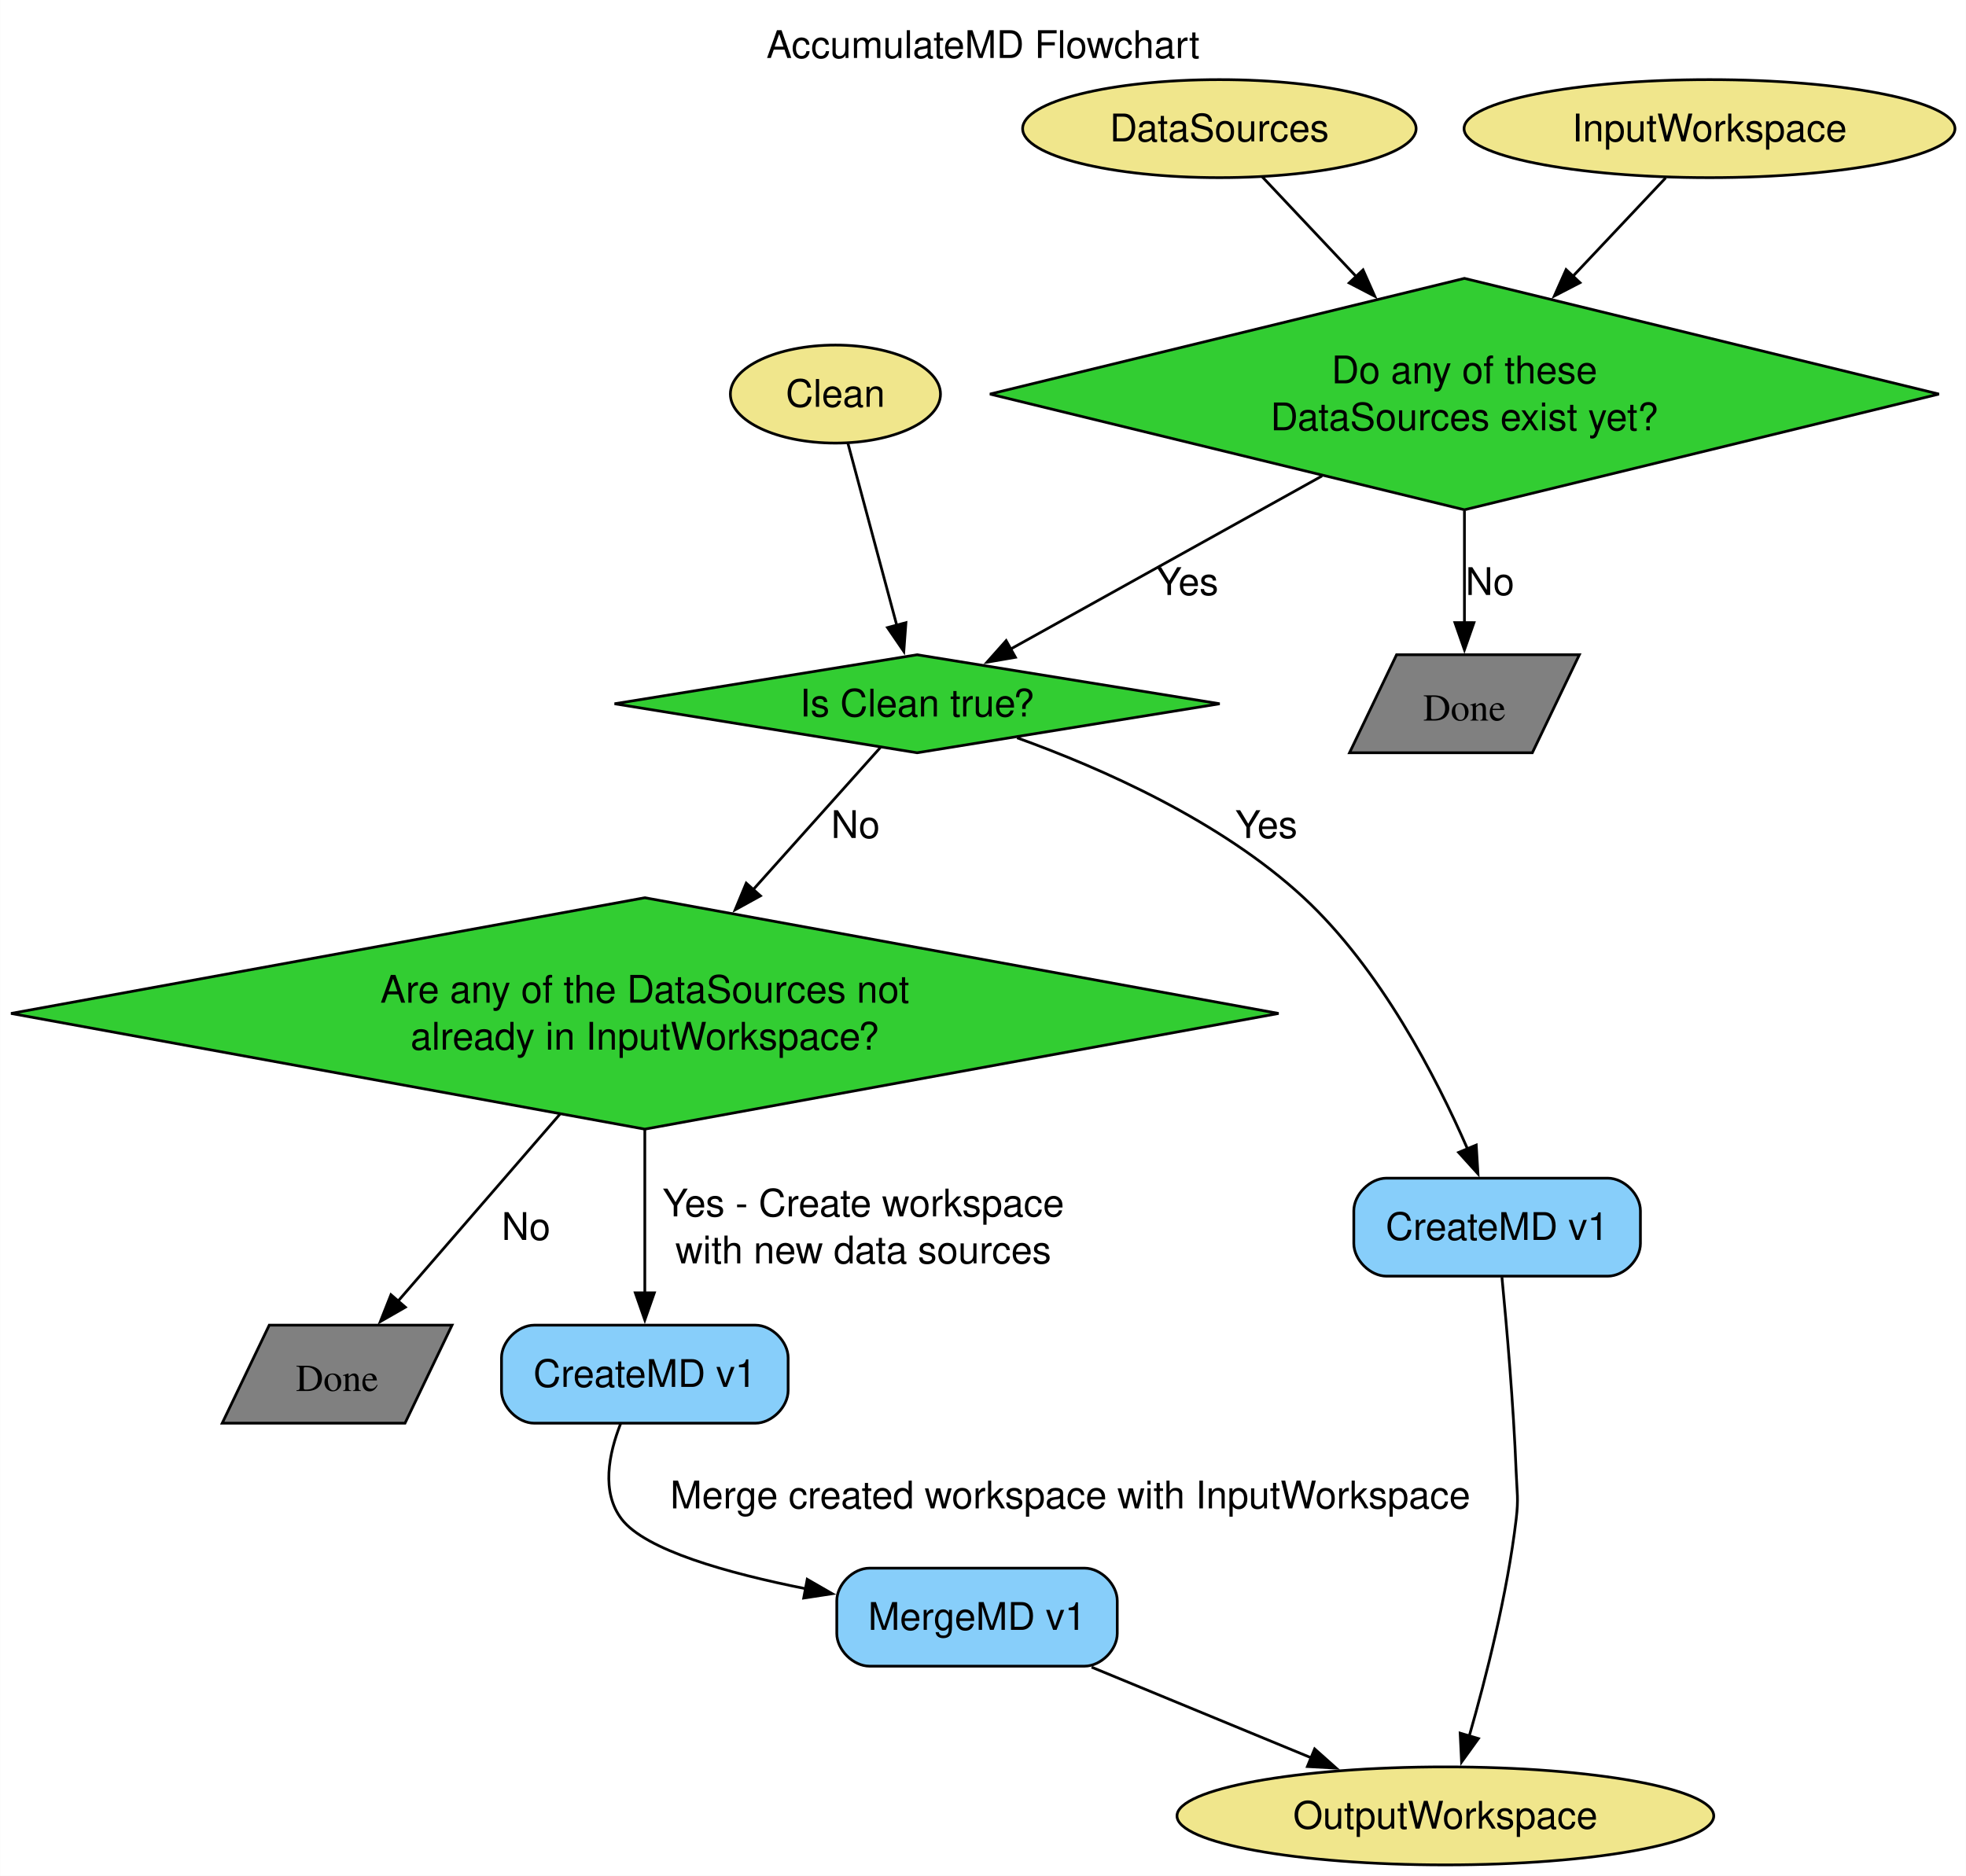
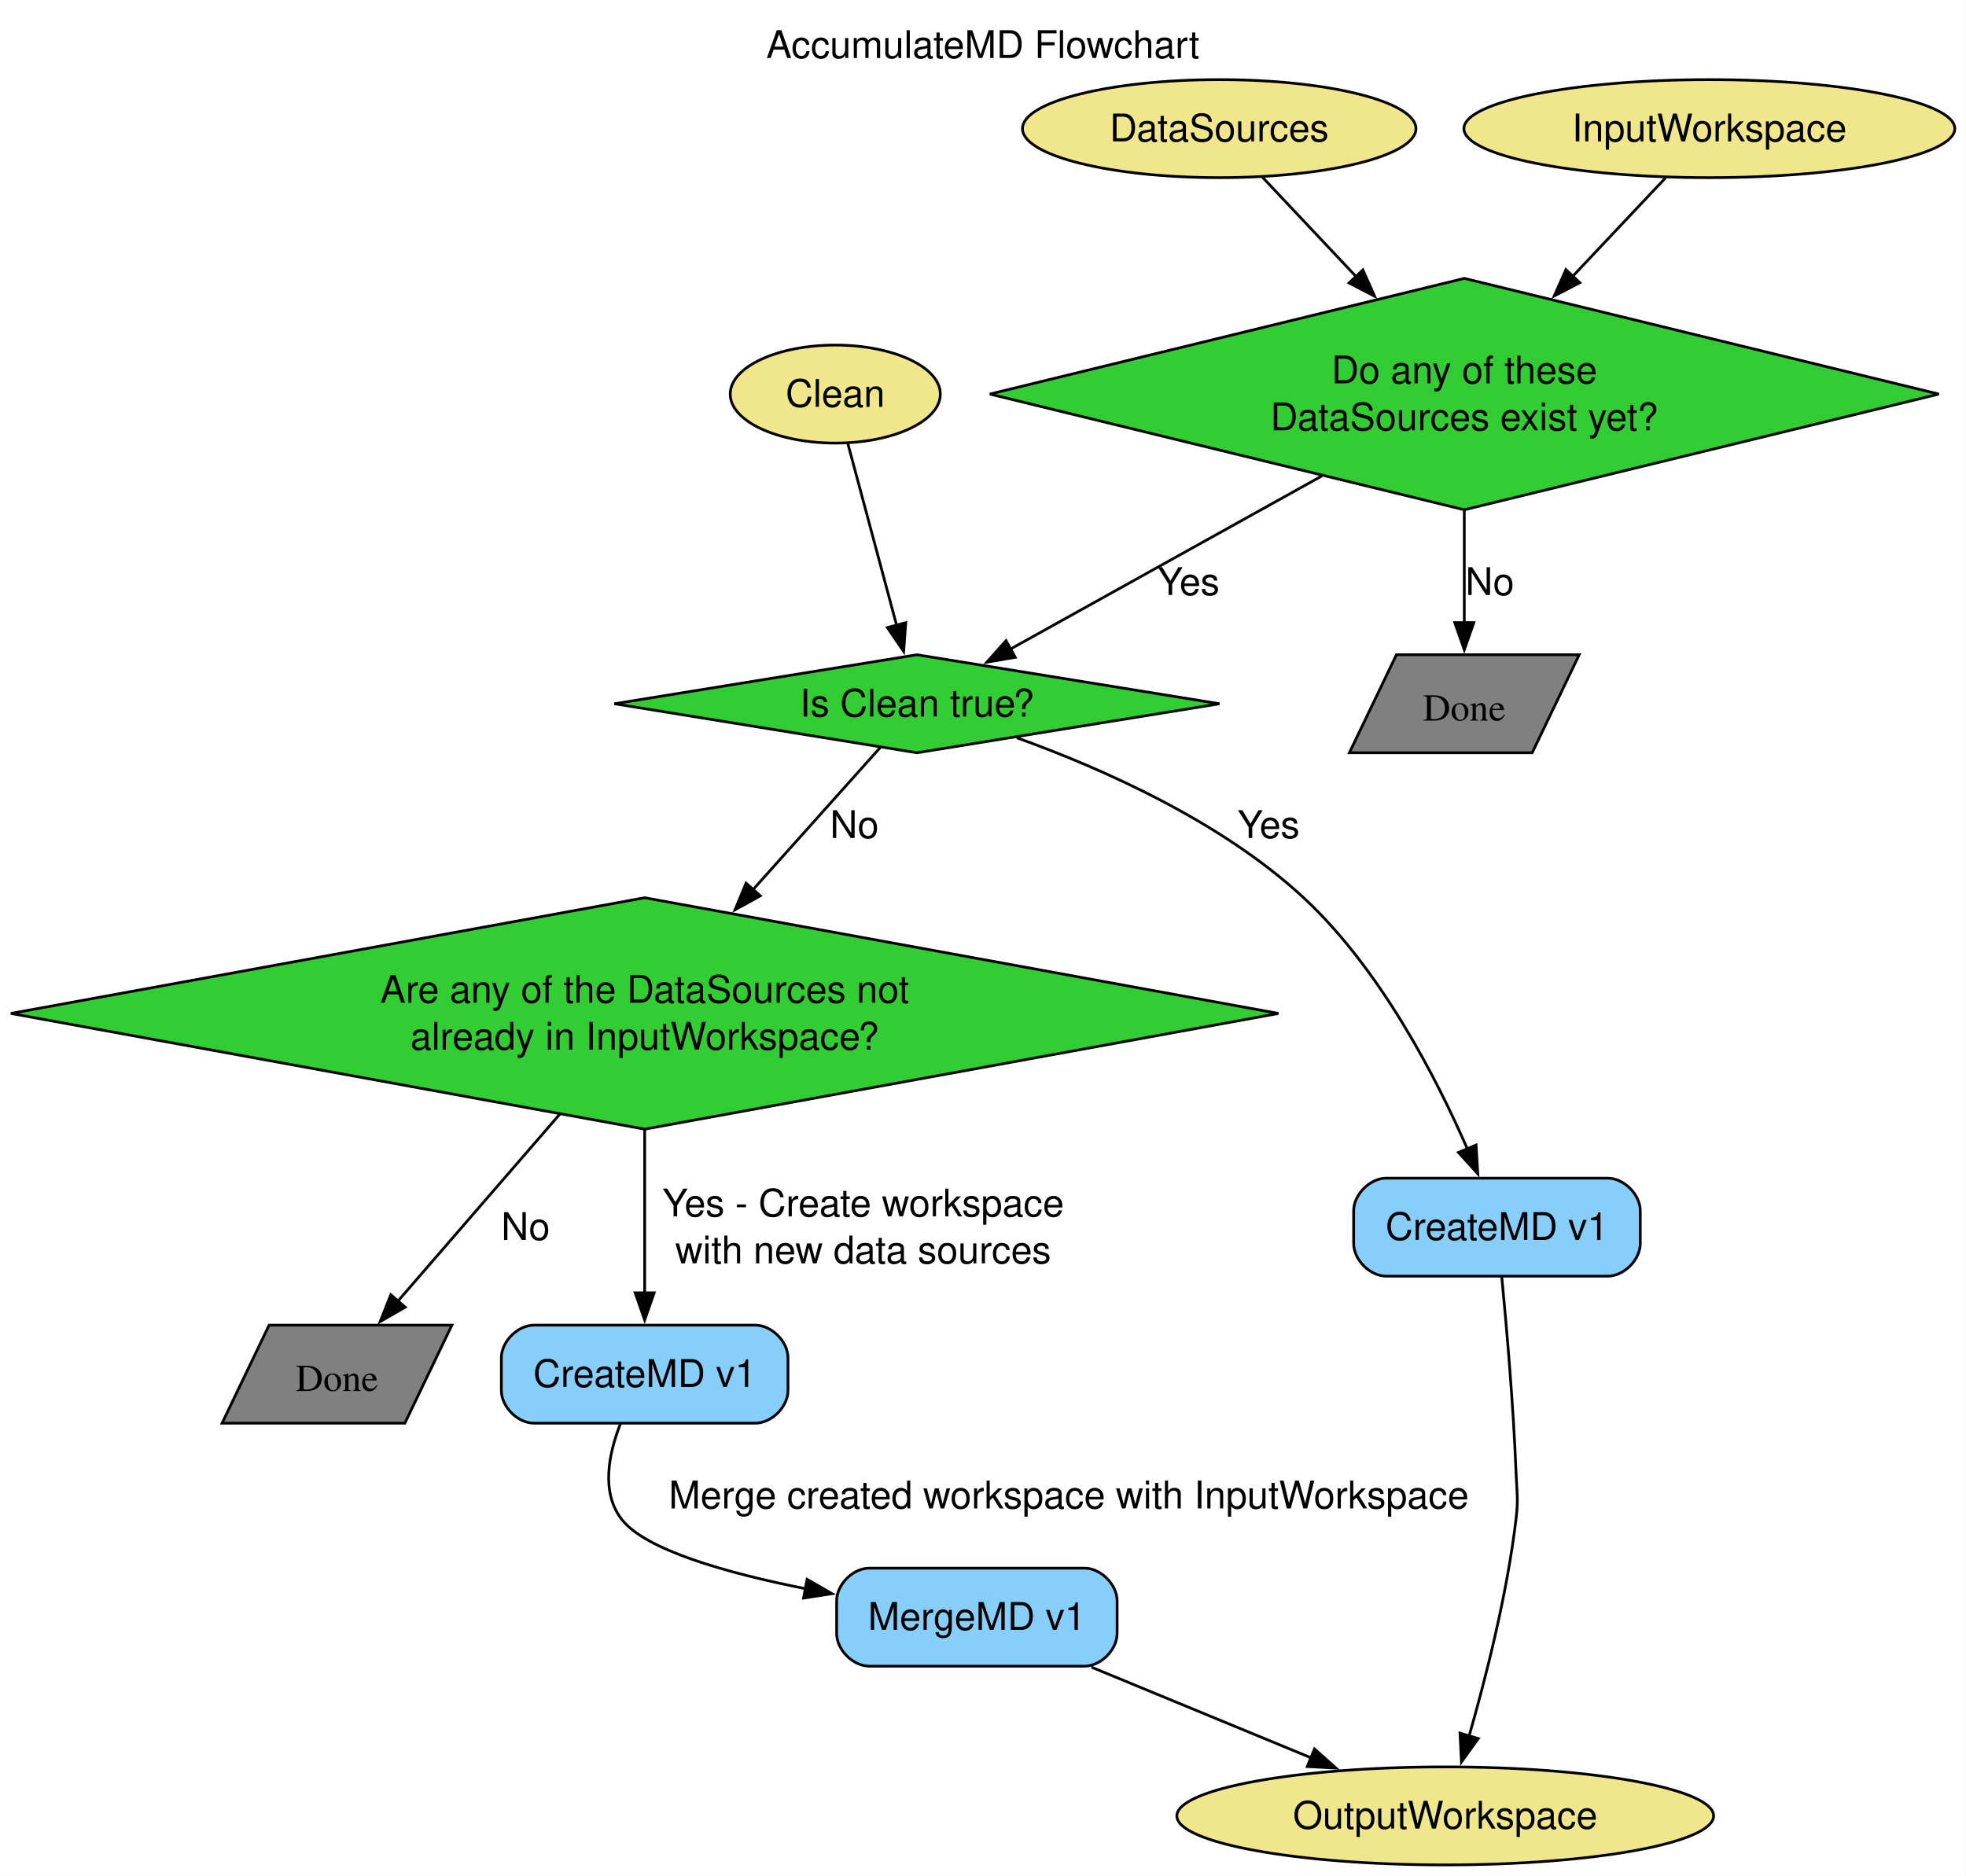
- <svg xmlns="http://www.w3.org/2000/svg" width="722pt" height="689pt" viewBox="0.00 0.00 721.89 689.00">
+ <svg xmlns="http://www.w3.org/2000/svg" width="722pt" height="689pt" viewBox="0.00 0.00 722.00 689.00">
  <g id="graph0" class="graph" transform="scale(1 1) rotate(0) translate(4 685)">
    <polygon fill="white" stroke="none" points="-4,4 -4,-685 717.89,-685 717.89,4 -4,4" />
-     <text text-anchor="middle" x="356.95" y="-663.7" font-family="Helvetica,sans-Serif" font-size="14.00">AccumulateMD Flowchart</text>
+     <text xml:space="preserve" text-anchor="middle" x="356.95" y="-663.7" font-family="Helvetica,sans-Serif" font-size="14.00">AccumulateMD Flowchart</text>
    <g id="node1" class="node">
      <ellipse fill="khaki" stroke="black" cx="443.75" cy="-637.75" rx="72.25" ry="18" />
-       <text text-anchor="middle" x="443.75" y="-633.08" font-family="Helvetica,sans-Serif" font-size="14.00">DataSources</text>
+       <text xml:space="preserve" text-anchor="middle" x="443.75" y="-633.08" font-family="Helvetica,sans-Serif" font-size="14.00">DataSources</text>
    </g>
    <g id="node8" class="node">
      <polygon fill="limegreen" stroke="black" points="533.75,-582.75 359.5,-540.25 533.75,-497.75 708,-540.25 533.75,-582.75" />
-       <text text-anchor="middle" x="533.75" y="-544.2" font-family="Helvetica,sans-Serif" font-size="14.00">Do any of these</text>
-       <text text-anchor="middle" x="533.75" y="-526.95" font-family="Helvetica,sans-Serif" font-size="14.00">DataSources exist yet?</text>
+       <text xml:space="preserve" text-anchor="middle" x="533.75" y="-544.2" font-family="Helvetica,sans-Serif" font-size="14.00">Do any of these</text>
+       <text xml:space="preserve" text-anchor="middle" x="533.75" y="-526.95" font-family="Helvetica,sans-Serif" font-size="14.00">DataSources exist yet?</text>
    </g>
    <g id="edge1" class="edge">
      <path fill="none" stroke="black" d="M459.43,-620.12C469.1,-609.85 481.98,-596.18 494.3,-583.11" />
      <polygon fill="black" stroke="black" points="496.51,-585.87 500.82,-576.19 491.42,-581.07 496.51,-585.87" />
    </g>
    <g id="node2" class="node">
      <ellipse fill="khaki" stroke="black" cx="526.75" cy="-18" rx="98.56" ry="18" />
-       <text text-anchor="middle" x="526.75" y="-13.32" font-family="Helvetica,sans-Serif" font-size="14.00">OutputWorkspace</text>
+       <text xml:space="preserve" text-anchor="middle" x="526.75" y="-13.32" font-family="Helvetica,sans-Serif" font-size="14.00">OutputWorkspace</text>
    </g>
    <g id="node3" class="node">
      <ellipse fill="khaki" stroke="black" cx="623.75" cy="-637.75" rx="90.14" ry="18" />
-       <text text-anchor="middle" x="623.75" y="-633.08" font-family="Helvetica,sans-Serif" font-size="14.00">InputWorkspace</text>
+       <text xml:space="preserve" text-anchor="middle" x="623.75" y="-633.08" font-family="Helvetica,sans-Serif" font-size="14.00">InputWorkspace</text>
    </g>
    <g id="edge2" class="edge">
      <path fill="none" stroke="black" d="M607.66,-619.68C598.12,-609.55 585.58,-596.24 573.53,-583.47" />
      <polygon fill="black" stroke="black" points="576.18,-581.17 566.77,-576.29 571.08,-585.97 576.18,-581.17" />
    </g>
    <g id="node4" class="node">
      <ellipse fill="khaki" stroke="black" cx="302.75" cy="-540.25" rx="38.58" ry="18" />
-       <text text-anchor="middle" x="302.75" y="-535.58" font-family="Helvetica,sans-Serif" font-size="14.00">Clean</text>
+       <text xml:space="preserve" text-anchor="middle" x="302.75" y="-535.58" font-family="Helvetica,sans-Serif" font-size="14.00">Clean</text>
    </g>
    <g id="node9" class="node">
      <polygon fill="limegreen" stroke="black" points="332.75,-444.5 221.64,-426.5 332.75,-408.5 443.86,-426.5 332.75,-444.5" />
-       <text text-anchor="middle" x="332.75" y="-421.82" font-family="Helvetica,sans-Serif" font-size="14.00">Is Clean true?</text>
+       <text xml:space="preserve" text-anchor="middle" x="332.75" y="-421.82" font-family="Helvetica,sans-Serif" font-size="14.00">Is Clean true?</text>
    </g>
    <g id="edge3" class="edge">
      <path fill="none" stroke="black" d="M307.31,-522.28C312.09,-504.45 319.69,-476.14 325.34,-455.1" />
      <polygon fill="black" stroke="black" points="328.64,-456.29 327.86,-445.73 321.88,-454.48 328.64,-456.29" />
    </g>
    <g id="node5" class="node">
      <path fill="lightskyblue" stroke="black" d="M586.38,-252.25C586.38,-252.25 505.12,-252.25 505.12,-252.25 499.12,-252.25 493.12,-246.25 493.12,-240.25 493.12,-240.25 493.12,-228.25 493.12,-228.25 493.12,-222.25 499.12,-216.25 505.12,-216.25 505.12,-216.25 586.38,-216.25 586.38,-216.25 592.38,-216.25 598.38,-222.25 598.38,-228.25 598.38,-228.25 598.38,-240.25 598.38,-240.25 598.38,-246.25 592.38,-252.25 586.38,-252.25" />
-       <text text-anchor="middle" x="545.75" y="-229.57" font-family="Helvetica,sans-Serif" font-size="14.00">CreateMD v1</text>
+       <text xml:space="preserve" text-anchor="middle" x="545.75" y="-229.57" font-family="Helvetica,sans-Serif" font-size="14.00">CreateMD v1</text>
    </g>
    <g id="edge8" class="edge">
      <path fill="none" stroke="black" d="M547.52,-215.88C549.25,-197.96 551.77,-169.18 552.75,-144.25 553.05,-136.59 553.65,-134.61 552.75,-127 549.49,-99.53 541.72,-68.94 535.52,-47.35" />
      <polygon fill="black" stroke="black" points="538.89,-46.4 532.7,-37.8 532.18,-48.39 538.89,-46.4" />
    </g>
    <g id="node6" class="node">
      <path fill="lightskyblue" stroke="black" d="M273.38,-198.25C273.38,-198.25 192.12,-198.25 192.12,-198.25 186.12,-198.25 180.12,-192.25 180.12,-186.25 180.12,-186.25 180.12,-174.25 180.12,-174.25 180.12,-168.25 186.12,-162.25 192.12,-162.25 192.12,-162.25 273.38,-162.25 273.38,-162.25 279.38,-162.25 285.38,-168.25 285.38,-174.25 285.38,-174.25 285.38,-186.25 285.38,-186.25 285.38,-192.25 279.38,-198.25 273.38,-198.25" />
-       <text text-anchor="middle" x="232.75" y="-175.57" font-family="Helvetica,sans-Serif" font-size="14.00">CreateMD v1</text>
+       <text xml:space="preserve" text-anchor="middle" x="232.75" y="-175.57" font-family="Helvetica,sans-Serif" font-size="14.00">CreateMD v1</text>
    </g>
    <g id="node7" class="node">
      <path fill="lightskyblue" stroke="black" d="M394.25,-109C394.25,-109 315.25,-109 315.25,-109 309.25,-109 303.25,-103 303.25,-97 303.25,-97 303.25,-85 303.25,-85 303.25,-79 309.25,-73 315.25,-73 315.25,-73 394.25,-73 394.25,-73 400.25,-73 406.25,-79 406.25,-85 406.25,-85 406.25,-97 406.25,-97 406.25,-103 400.25,-109 394.25,-109" />
-       <text text-anchor="middle" x="354.75" y="-86.33" font-family="Helvetica,sans-Serif" font-size="14.00">MergeMD v1</text>
+       <text xml:space="preserve" text-anchor="middle" x="354.75" y="-86.33" font-family="Helvetica,sans-Serif" font-size="14.00">MergeMD v1</text>
    </g>
    <g id="edge11" class="edge">
      <path fill="none" stroke="black" d="M223.88,-162.11C219.52,-151.04 216.64,-136.92 224.25,-127 232.95,-115.65 262.97,-107.18 292.02,-101.41" />
      <polygon fill="black" stroke="black" points="292.39,-104.9 301.57,-99.61 291.1,-98.02 292.39,-104.9" />
-       <text text-anchor="middle" x="389" y="-130.95" font-family="Helvetica,sans-Serif" font-size="14.00">Merge created workspace with InputWorkspace</text>
+       <text xml:space="preserve" text-anchor="middle" x="388.5" y="-130.95" font-family="Helvetica,sans-Serif" font-size="14.00">Merge created workspace with InputWorkspace</text>
    </g>
    <g id="edge12" class="edge">
      <path fill="none" stroke="black" d="M396.83,-72.63C421.19,-62.57 451.99,-49.86 477.48,-39.34" />
      <polygon fill="black" stroke="black" points="478.74,-42.6 486.65,-35.55 476.07,-36.13 478.74,-42.6" />
    </g>
    <g id="edge4" class="edge">
      <path fill="none" stroke="black" d="M481.46,-510.18C445.41,-490.14 398.51,-464.06 367.1,-446.6" />
      <polygon fill="black" stroke="black" points="368.85,-443.57 358.41,-441.77 365.45,-449.68 368.85,-443.57" />
-       <text text-anchor="middle" x="432" y="-466.45" font-family="Helvetica,sans-Serif" font-size="14.00">Yes</text>
+       <text xml:space="preserve" text-anchor="middle" x="432.47" y="-466.45" font-family="Helvetica,sans-Serif" font-size="14.00">Yes</text>
    </g>
    <g id="node11" class="node">
      <polygon fill="grey" stroke="black" points="575.95,-444.5 508.82,-444.5 491.55,-408.5 558.68,-408.5 575.95,-444.5" />
-       <text text-anchor="middle" x="533.75" y="-420.32" font-family="Times,serif" font-size="14.00">Done</text>
+       <text xml:space="preserve" text-anchor="middle" x="533.75" y="-420.32" font-family="Times,serif" font-size="14.00">Done</text>
    </g>
    <g id="edge5" class="edge">
      <path fill="none" stroke="black" d="M533.75,-497.32C533.75,-483.52 533.75,-468.51 533.75,-455.96" />
      <polygon fill="black" stroke="black" points="537.25,-456.3 533.75,-446.31 530.25,-456.31 537.25,-456.3" />
-       <text text-anchor="middle" x="543.12" y="-466.45" font-family="Helvetica,sans-Serif" font-size="14.00">No</text>
+       <text xml:space="preserve" text-anchor="middle" x="543.12" y="-466.45" font-family="Helvetica,sans-Serif" font-size="14.00">No</text>
    </g>
    <g id="edge7" class="edge">
      <path fill="none" stroke="black" d="M369.45,-414C400.37,-402.86 444.3,-383.5 474.75,-355.25 502.85,-329.17 523.36,-289.43 534.91,-262.92" />
      <polygon fill="black" stroke="black" points="538.08,-264.41 538.72,-253.84 531.62,-261.7 538.08,-264.41" />
-       <text text-anchor="middle" x="461" y="-377.2" font-family="Helvetica,sans-Serif" font-size="14.00">Yes</text>
+       <text xml:space="preserve" text-anchor="middle" x="461.88" y="-377.2" font-family="Helvetica,sans-Serif" font-size="14.00">Yes</text>
    </g>
    <g id="node10" class="node">
      <polygon fill="limegreen" stroke="black" points="232.75,-355.25 0,-312.75 232.75,-270.25 465.5,-312.75 232.75,-355.25" />
-       <text text-anchor="middle" x="232.75" y="-316.7" font-family="Helvetica,sans-Serif" font-size="14.00">Are any of the DataSources not</text>
-       <text text-anchor="middle" x="232.75" y="-299.45" font-family="Helvetica,sans-Serif" font-size="14.00">already in InputWorkspace?</text>
+       <text xml:space="preserve" text-anchor="middle" x="232.75" y="-316.7" font-family="Helvetica,sans-Serif" font-size="14.00">Are any of the DataSources not</text>
+       <text xml:space="preserve" text-anchor="middle" x="232.75" y="-299.45" font-family="Helvetica,sans-Serif" font-size="14.00">already in InputWorkspace?</text>
    </g>
    <g id="edge6" class="edge">
      <path fill="none" stroke="black" d="M319.26,-410.43C307.24,-397 289.03,-376.65 272.41,-358.08" />
      <polygon fill="black" stroke="black" points="275.21,-355.95 265.93,-350.83 269.99,-360.61 275.21,-355.95" />
-       <text text-anchor="middle" x="310.12" y="-377.2" font-family="Helvetica,sans-Serif" font-size="14.00">No</text>
+       <text xml:space="preserve" text-anchor="middle" x="309.78" y="-377.2" font-family="Helvetica,sans-Serif" font-size="14.00">No</text>
    </g>
    <g id="edge10" class="edge">
      <path fill="none" stroke="black" d="M232.75,-270.1C232.75,-250.46 232.75,-227.53 232.75,-209.88" />
      <polygon fill="black" stroke="black" points="236.25,-210.13 232.75,-200.13 229.25,-210.13 236.25,-210.13" />
-       <text text-anchor="middle" x="313" y="-238.2" font-family="Helvetica,sans-Serif" font-size="14.00">Yes - Create workspace</text>
-       <text text-anchor="middle" x="313" y="-220.95" font-family="Helvetica,sans-Serif" font-size="14.00">with new data sources</text>
+       <text xml:space="preserve" text-anchor="middle" x="313" y="-238.2" font-family="Helvetica,sans-Serif" font-size="14.00">Yes - Create workspace</text>
+       <text xml:space="preserve" text-anchor="middle" x="313" y="-220.95" font-family="Helvetica,sans-Serif" font-size="14.00">with new data sources</text>
    </g>
    <g id="node12" class="node">
      <polygon fill="grey" stroke="black" points="161.95,-198.25 94.82,-198.25 77.55,-162.25 144.68,-162.25 161.95,-198.25" />
-       <text text-anchor="middle" x="119.75" y="-174.07" font-family="Times,serif" font-size="14.00">Done</text>
+       <text xml:space="preserve" text-anchor="middle" x="119.75" y="-174.07" font-family="Times,serif" font-size="14.00">Done</text>
    </g>
    <g id="edge9" class="edge">
      <path fill="none" stroke="black" d="M201.57,-275.74C182.65,-253.89 158.95,-226.52 141.94,-206.87" />
      <polygon fill="black" stroke="black" points="144.81,-204.85 135.62,-199.58 139.52,-209.43 144.81,-204.85" />
-       <text text-anchor="middle" x="189.12" y="-229.57" font-family="Helvetica,sans-Serif" font-size="14.00">No</text>
+       <text xml:space="preserve" text-anchor="middle" x="189.01" y="-229.57" font-family="Helvetica,sans-Serif" font-size="14.00">No</text>
    </g>
  </g>
</svg>
